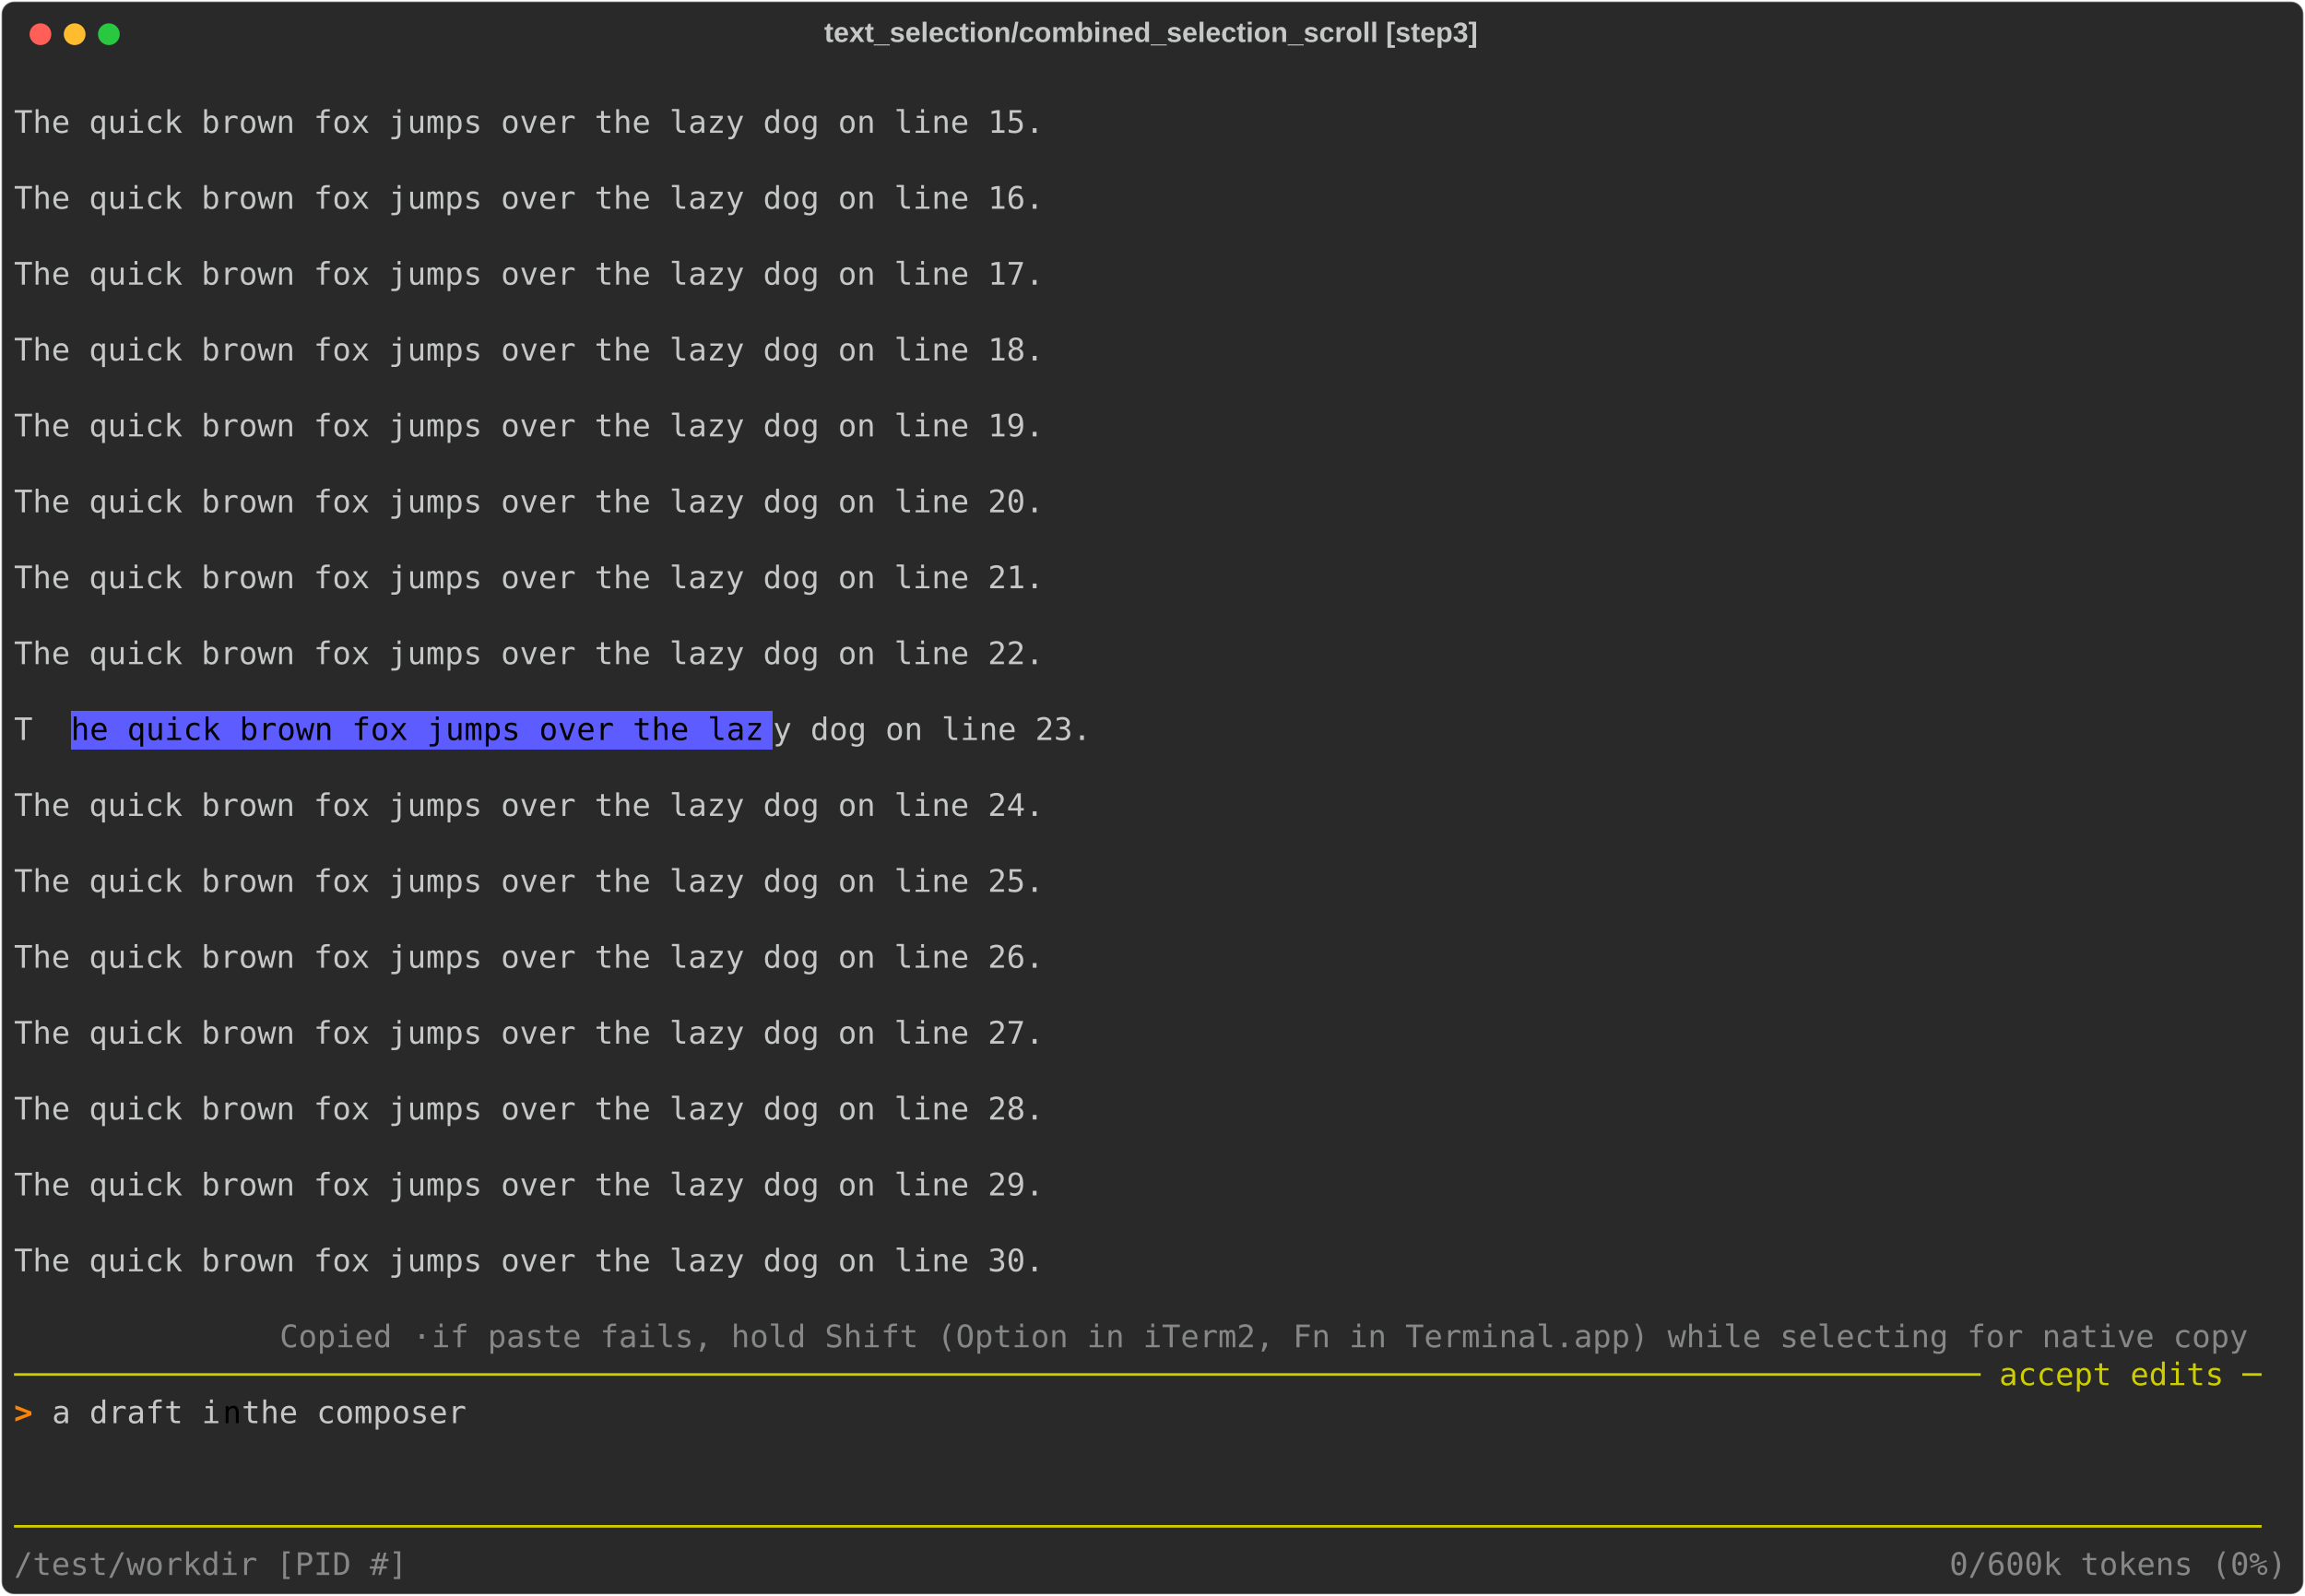
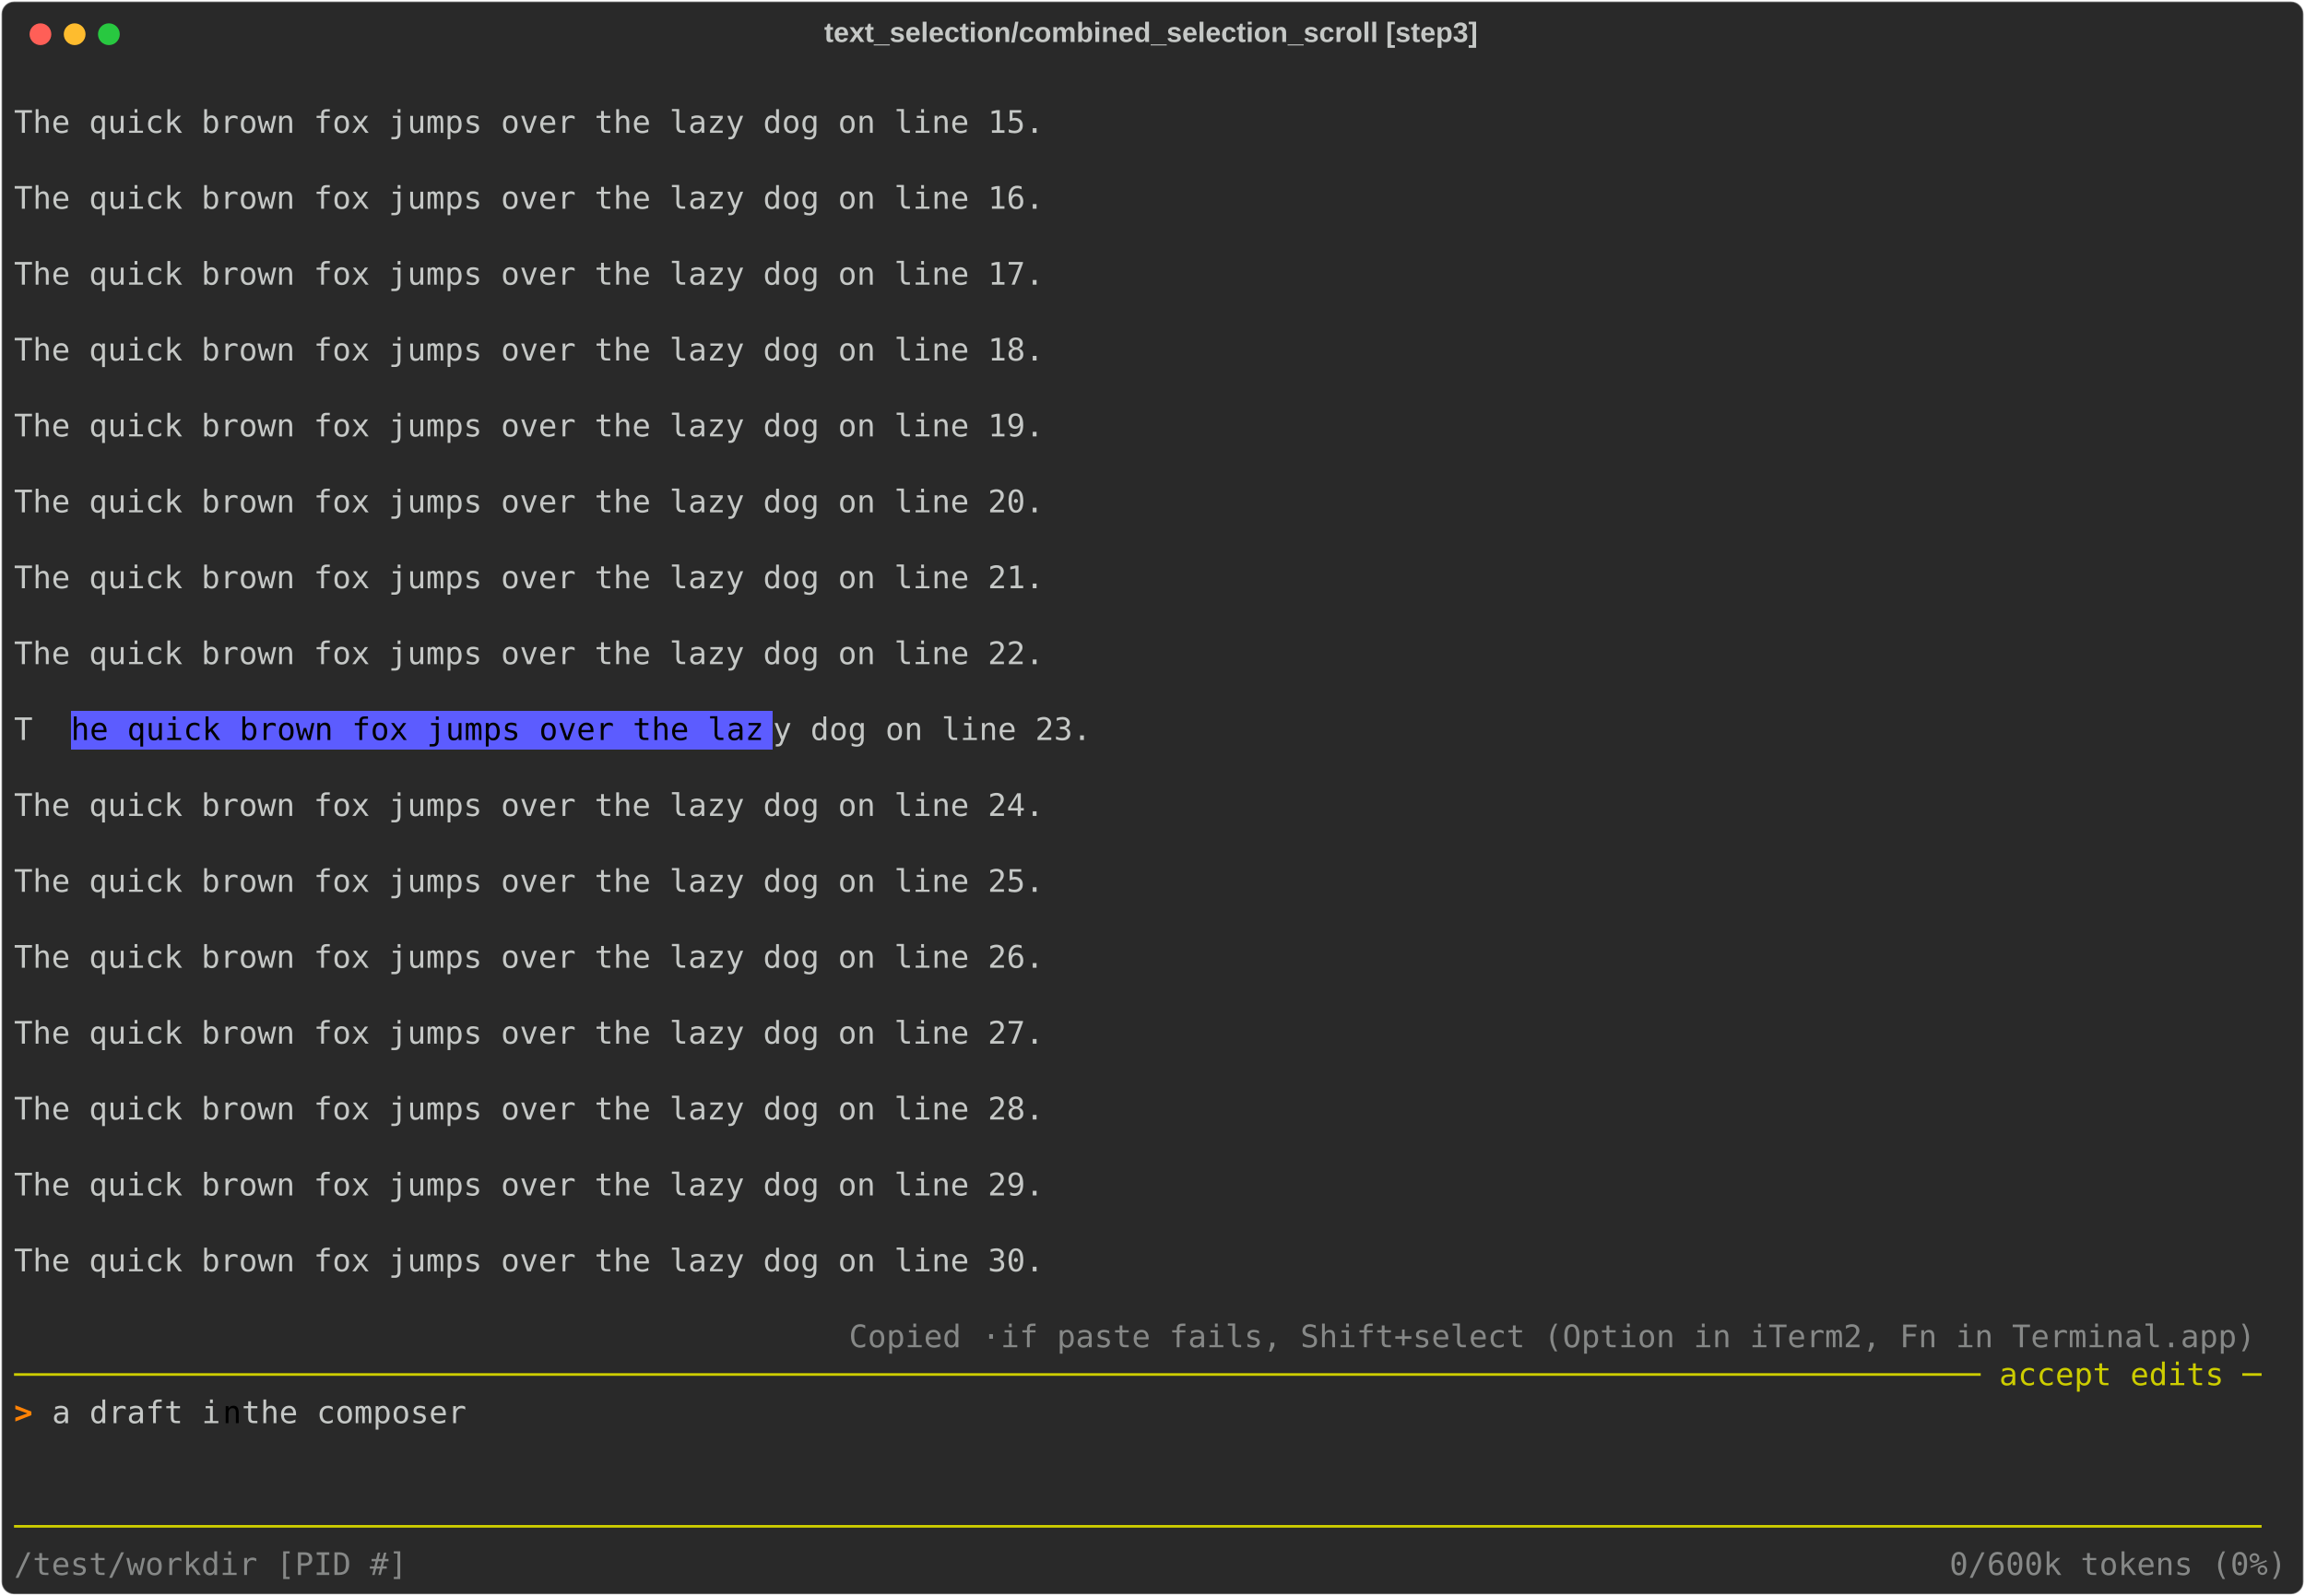
<svg xmlns="http://www.w3.org/2000/svg" class="rich-terminal" viewBox="0 0 1482 1026.0">
  <style>

    @font-face {
        font-family: "Fira Code";
        src: local("FiraCode-Regular"),
                url("https://cdnjs.cloudflare.com/ajax/libs/firacode/6.2.0/woff2/FiraCode-Regular.woff2") format("woff2"),
                url("https://cdnjs.cloudflare.com/ajax/libs/firacode/6.2.0/woff/FiraCode-Regular.woff") format("woff");
        font-style: normal;
        font-weight: 400;
    }
    @font-face {
        font-family: "Fira Code";
        src: local("FiraCode-Bold"),
                url("https://cdnjs.cloudflare.com/ajax/libs/firacode/6.2.0/woff2/FiraCode-Bold.woff2") format("woff2"),
                url("https://cdnjs.cloudflare.com/ajax/libs/firacode/6.2.0/woff/FiraCode-Bold.woff") format("woff");
        font-style: bold;
        font-weight: 700;
    }

    .vibe-matrix {
        font-family: Fira Code, monospace;
        font-size: 20px;
        line-height: 24.4px;
        font-variant-east-asian: full-width;
    }

    .vibe-title {
        font-size: 18px;
        font-weight: bold;
        font-family: arial;
    }

    .vibe-r1 { fill: #c5c8c6 }
.vibe-r2 { fill: #000000 }
.vibe-r3 { fill: #868887 }
.vibe-r4 { fill: #cdcd00 }
.vibe-r5 { fill: #ff8205;font-weight: bold }
    </style>
  <defs>
    <clipPath id="vibe-clip-terminal">
      <rect x="0" y="0" width="1463.0" height="975.0" />
    </clipPath>
    <clipPath id="vibe-line-0">
      <rect x="0" y="1.5" width="1464" height="24.65" />
    </clipPath>
    <clipPath id="vibe-line-1">
      <rect x="0" y="25.9" width="1464" height="24.65" />
    </clipPath>
    <clipPath id="vibe-line-2">
      <rect x="0" y="50.3" width="1464" height="24.65" />
    </clipPath>
    <clipPath id="vibe-line-3">
      <rect x="0" y="74.7" width="1464" height="24.65" />
    </clipPath>
    <clipPath id="vibe-line-4">
      <rect x="0" y="99.1" width="1464" height="24.65" />
    </clipPath>
    <clipPath id="vibe-line-5">
      <rect x="0" y="123.5" width="1464" height="24.65" />
    </clipPath>
    <clipPath id="vibe-line-6">
      <rect x="0" y="147.9" width="1464" height="24.65" />
    </clipPath>
    <clipPath id="vibe-line-7">
      <rect x="0" y="172.3" width="1464" height="24.65" />
    </clipPath>
    <clipPath id="vibe-line-8">
      <rect x="0" y="196.7" width="1464" height="24.65" />
    </clipPath>
    <clipPath id="vibe-line-9">
      <rect x="0" y="221.1" width="1464" height="24.65" />
    </clipPath>
    <clipPath id="vibe-line-10">
      <rect x="0" y="245.5" width="1464" height="24.65" />
    </clipPath>
    <clipPath id="vibe-line-11">
      <rect x="0" y="269.9" width="1464" height="24.65" />
    </clipPath>
    <clipPath id="vibe-line-12">
      <rect x="0" y="294.3" width="1464" height="24.65" />
    </clipPath>
    <clipPath id="vibe-line-13">
      <rect x="0" y="318.7" width="1464" height="24.65" />
    </clipPath>
    <clipPath id="vibe-line-14">
      <rect x="0" y="343.1" width="1464" height="24.65" />
    </clipPath>
    <clipPath id="vibe-line-15">
      <rect x="0" y="367.5" width="1464" height="24.65" />
    </clipPath>
    <clipPath id="vibe-line-16">
      <rect x="0" y="391.9" width="1464" height="24.65" />
    </clipPath>
    <clipPath id="vibe-line-17">
      <rect x="0" y="416.3" width="1464" height="24.65" />
    </clipPath>
    <clipPath id="vibe-line-18">
      <rect x="0" y="440.7" width="1464" height="24.65" />
    </clipPath>
    <clipPath id="vibe-line-19">
      <rect x="0" y="465.1" width="1464" height="24.65" />
    </clipPath>
    <clipPath id="vibe-line-20">
      <rect x="0" y="489.5" width="1464" height="24.65" />
    </clipPath>
    <clipPath id="vibe-line-21">
      <rect x="0" y="513.9" width="1464" height="24.65" />
    </clipPath>
    <clipPath id="vibe-line-22">
      <rect x="0" y="538.3" width="1464" height="24.65" />
    </clipPath>
    <clipPath id="vibe-line-23">
      <rect x="0" y="562.7" width="1464" height="24.65" />
    </clipPath>
    <clipPath id="vibe-line-24">
      <rect x="0" y="587.1" width="1464" height="24.65" />
    </clipPath>
    <clipPath id="vibe-line-25">
      <rect x="0" y="611.5" width="1464" height="24.65" />
    </clipPath>
    <clipPath id="vibe-line-26">
      <rect x="0" y="635.9" width="1464" height="24.65" />
    </clipPath>
    <clipPath id="vibe-line-27">
      <rect x="0" y="660.3" width="1464" height="24.65" />
    </clipPath>
    <clipPath id="vibe-line-28">
      <rect x="0" y="684.7" width="1464" height="24.65" />
    </clipPath>
    <clipPath id="vibe-line-29">
      <rect x="0" y="709.1" width="1464" height="24.65" />
    </clipPath>
    <clipPath id="vibe-line-30">
      <rect x="0" y="733.5" width="1464" height="24.65" />
    </clipPath>
    <clipPath id="vibe-line-31">
      <rect x="0" y="757.9" width="1464" height="24.65" />
    </clipPath>
    <clipPath id="vibe-line-32">
      <rect x="0" y="782.3" width="1464" height="24.65" />
    </clipPath>
    <clipPath id="vibe-line-33">
      <rect x="0" y="806.7" width="1464" height="24.65" />
    </clipPath>
    <clipPath id="vibe-line-34">
      <rect x="0" y="831.1" width="1464" height="24.65" />
    </clipPath>
    <clipPath id="vibe-line-35">
      <rect x="0" y="855.5" width="1464" height="24.65" />
    </clipPath>
    <clipPath id="vibe-line-36">
      <rect x="0" y="879.9" width="1464" height="24.65" />
    </clipPath>
    <clipPath id="vibe-line-37">
      <rect x="0" y="904.3" width="1464" height="24.65" />
    </clipPath>
    <clipPath id="vibe-line-38">
      <rect x="0" y="928.7" width="1464" height="24.65" />
    </clipPath>
  </defs>
  <rect fill="#292929" stroke="rgba(255,255,255,0.35)" stroke-width="1" x="1" y="1" width="1480" height="1024" rx="8" />
  <text class="vibe-title" fill="#c5c8c6" text-anchor="middle" x="740" y="27">text_selection/combined_selection_scroll [step3]</text>
  <g transform="translate(26,22)">
    <circle cx="0" cy="0" r="7" fill="#ff5f57" />
    <circle cx="22" cy="0" r="7" fill="#febc2e" />
    <circle cx="44" cy="0" r="7" fill="#28c840" />
  </g>
  <g transform="translate(9, 41)" clip-path="url(#vibe-clip-terminal)">
    <rect fill="#5c5cff" x="36.6" y="416.3" width="451.4" height="24.65" shape-rendering="crispEdges" />
    <g class="vibe-matrix">
      <text class="vibe-r1" x="1464" y="20" textLength="12.2" clip-path="url(#vibe-line-0)">
</text>
      <text class="vibe-r1" x="0 12.2 24.4 36.6 48.8 61 73.2 85.4 97.6 109.8 122 134.2 146.4 158.6 170.8 183 195.2 207.4 219.6 231.8 244 256.2 268.4 280.6 292.8 305 317.2 329.4 341.6 353.8 366 378.2 390.4 402.6 414.8 427 439.2 451.4 463.6 475.8 488 500.2 512.4 524.6 536.8 549 561.2 573.4 585.6 597.8 610 622.2 634.4 646.6 658.8 671 683.2 695.4 707.6 719.8 732 744.2 756.4 768.6 780.8 793 805.2 817.4 829.6 841.8 854 866.2 878.4 890.6 902.8 915 927.2 939.4 951.6 963.8 976 988.2 1000.4 1012.6 1024.8 1037 1049.2 1061.4 1073.6 1085.8 1098 1110.2 1122.4 1134.6 1146.8 1159 1171.2 1183.4 1195.6 1207.8 1220 1232.2 1244.4 1256.6 1268.8 1281 1293.2 1305.4 1317.6 1329.8 1342 1354.2 1366.4 1378.6 1390.8 1403 1415.2 1427.4 1439.6 1451.8" y="44.4" clip-path="url(#vibe-line-1)" style="font-variant-ligatures:none;font-kerning:none">  The quick brown fox jumps over the lazy dog on line 15.                                                               </text>
      <text class="vibe-r1" x="1464" y="44.4" textLength="12.2" clip-path="url(#vibe-line-1)">
</text>
      <text class="vibe-r1" x="1464" y="68.8" textLength="12.2" clip-path="url(#vibe-line-2)">
</text>
      <text class="vibe-r1" x="0 12.2 24.4 36.6 48.8 61 73.2 85.4 97.6 109.8 122 134.2 146.4 158.6 170.8 183 195.2 207.4 219.6 231.8 244 256.2 268.4 280.6 292.8 305 317.2 329.4 341.6 353.8 366 378.2 390.4 402.6 414.8 427 439.2 451.4 463.6 475.8 488 500.2 512.4 524.6 536.8 549 561.2 573.4 585.6 597.8 610 622.2 634.4 646.6 658.8 671 683.2 695.4 707.6 719.8 732 744.2 756.4 768.6 780.8 793 805.2 817.4 829.6 841.8 854 866.2 878.4 890.6 902.8 915 927.2 939.4 951.6 963.8 976 988.2 1000.4 1012.6 1024.8 1037 1049.2 1061.4 1073.6 1085.8 1098 1110.2 1122.4 1134.6 1146.8 1159 1171.2 1183.4 1195.6 1207.8 1220 1232.2 1244.4 1256.6 1268.8 1281 1293.2 1305.4 1317.6 1329.8 1342 1354.2 1366.4 1378.6 1390.8 1403 1415.2 1427.4 1439.6 1451.8" y="93.2" clip-path="url(#vibe-line-3)" style="font-variant-ligatures:none;font-kerning:none">  The quick brown fox jumps over the lazy dog on line 16.                                                               </text>
      <text class="vibe-r1" x="1464" y="93.2" textLength="12.2" clip-path="url(#vibe-line-3)">
</text>
      <text class="vibe-r1" x="1464" y="117.6" textLength="12.2" clip-path="url(#vibe-line-4)">
</text>
      <text class="vibe-r1" x="0 12.2 24.4 36.6 48.8 61 73.2 85.4 97.6 109.8 122 134.2 146.4 158.6 170.8 183 195.2 207.4 219.6 231.8 244 256.2 268.4 280.6 292.8 305 317.2 329.4 341.6 353.8 366 378.2 390.4 402.6 414.8 427 439.2 451.4 463.6 475.8 488 500.2 512.4 524.6 536.8 549 561.2 573.4 585.6 597.8 610 622.2 634.4 646.6 658.8 671 683.2 695.4 707.6 719.8 732 744.2 756.4 768.6 780.8 793 805.2 817.4 829.6 841.8 854 866.2 878.4 890.6 902.8 915 927.2 939.4 951.6 963.8 976 988.2 1000.4 1012.6 1024.8 1037 1049.2 1061.4 1073.6 1085.8 1098 1110.2 1122.4 1134.6 1146.8 1159 1171.2 1183.4 1195.6 1207.8 1220 1232.2 1244.4 1256.6 1268.8 1281 1293.2 1305.4 1317.6 1329.8 1342 1354.2 1366.4 1378.6 1390.8 1403 1415.2 1427.4 1439.6 1451.8" y="142" clip-path="url(#vibe-line-5)" style="font-variant-ligatures:none;font-kerning:none">  The quick brown fox jumps over the lazy dog on line 17.                                                               </text>
      <text class="vibe-r1" x="1464" y="142" textLength="12.2" clip-path="url(#vibe-line-5)">
</text>
      <text class="vibe-r1" x="1464" y="166.4" textLength="12.2" clip-path="url(#vibe-line-6)">
</text>
      <text class="vibe-r1" x="0 12.2 24.4 36.6 48.8 61 73.2 85.4 97.6 109.8 122 134.2 146.4 158.6 170.8 183 195.2 207.4 219.6 231.8 244 256.2 268.4 280.6 292.8 305 317.2 329.4 341.6 353.8 366 378.2 390.4 402.6 414.8 427 439.2 451.4 463.6 475.8 488 500.2 512.4 524.6 536.8 549 561.2 573.4 585.6 597.8 610 622.2 634.4 646.6 658.8 671 683.2 695.4 707.6 719.8 732 744.2 756.4 768.6 780.8 793 805.2 817.4 829.6 841.8 854 866.2 878.4 890.6 902.8 915 927.2 939.4 951.6 963.8 976 988.2 1000.4 1012.6 1024.8 1037 1049.2 1061.4 1073.6 1085.8 1098 1110.2 1122.4 1134.6 1146.8 1159 1171.2 1183.4 1195.6 1207.8 1220 1232.2 1244.4 1256.6 1268.8 1281 1293.2 1305.4 1317.6 1329.8 1342 1354.2 1366.4 1378.6 1390.8 1403 1415.2 1427.4 1439.6 1451.8" y="190.8" clip-path="url(#vibe-line-7)" style="font-variant-ligatures:none;font-kerning:none">  The quick brown fox jumps over the lazy dog on line 18.                                                               </text>
      <text class="vibe-r1" x="1464" y="190.8" textLength="12.2" clip-path="url(#vibe-line-7)">
</text>
      <text class="vibe-r1" x="1464" y="215.2" textLength="12.2" clip-path="url(#vibe-line-8)">
</text>
      <text class="vibe-r1" x="0 12.2 24.4 36.6 48.8 61 73.2 85.4 97.6 109.8 122 134.2 146.4 158.6 170.8 183 195.2 207.4 219.6 231.8 244 256.2 268.4 280.6 292.8 305 317.2 329.4 341.6 353.8 366 378.2 390.4 402.6 414.8 427 439.2 451.4 463.6 475.8 488 500.2 512.4 524.6 536.8 549 561.2 573.4 585.6 597.8 610 622.2 634.4 646.6 658.8 671 683.2 695.4 707.6 719.8 732 744.2 756.4 768.6 780.8 793 805.2 817.4 829.6 841.8 854 866.2 878.4 890.6 902.8 915 927.2 939.4 951.6 963.8 976 988.2 1000.4 1012.6 1024.8 1037 1049.2 1061.4 1073.6 1085.8 1098 1110.2 1122.4 1134.6 1146.8 1159 1171.2 1183.4 1195.6 1207.8 1220 1232.2 1244.4 1256.6 1268.8 1281 1293.2 1305.4 1317.6 1329.8 1342 1354.2 1366.4 1378.6 1390.8 1403 1415.2 1427.4 1439.6 1451.8" y="239.6" clip-path="url(#vibe-line-9)" style="font-variant-ligatures:none;font-kerning:none">  The quick brown fox jumps over the lazy dog on line 19.                                                               </text>
      <text class="vibe-r1" x="1464" y="239.6" textLength="12.2" clip-path="url(#vibe-line-9)">
</text>
      <text class="vibe-r1" x="1464" y="264" textLength="12.2" clip-path="url(#vibe-line-10)">
</text>
      <text class="vibe-r1" x="0 12.2 24.4 36.6 48.8 61 73.2 85.4 97.6 109.8 122 134.2 146.4 158.6 170.8 183 195.2 207.4 219.6 231.8 244 256.2 268.4 280.6 292.8 305 317.2 329.4 341.6 353.8 366 378.2 390.4 402.6 414.8 427 439.2 451.4 463.6 475.8 488 500.2 512.4 524.6 536.8 549 561.2 573.4 585.6 597.8 610 622.2 634.4 646.6 658.8 671 683.2 695.4 707.6 719.8 732 744.2 756.4 768.6 780.8 793 805.2 817.4 829.6 841.8 854 866.2 878.4 890.6 902.8 915 927.2 939.4 951.6 963.8 976 988.2 1000.4 1012.6 1024.8 1037 1049.2 1061.4 1073.6 1085.8 1098 1110.2 1122.4 1134.6 1146.8 1159 1171.2 1183.4 1195.6 1207.8 1220 1232.2 1244.4 1256.6 1268.8 1281 1293.2 1305.4 1317.6 1329.8 1342 1354.2 1366.4 1378.6 1390.8 1403 1415.2 1427.4 1439.6 1451.8" y="288.4" clip-path="url(#vibe-line-11)" style="font-variant-ligatures:none;font-kerning:none">  The quick brown fox jumps over the lazy dog on line 20.                                                               </text>
      <text class="vibe-r1" x="1464" y="288.4" textLength="12.2" clip-path="url(#vibe-line-11)">
</text>
      <text class="vibe-r1" x="1464" y="312.8" textLength="12.2" clip-path="url(#vibe-line-12)">
</text>
      <text class="vibe-r1" x="0 12.2 24.4 36.6 48.8 61 73.2 85.4 97.6 109.8 122 134.2 146.4 158.6 170.8 183 195.2 207.4 219.6 231.8 244 256.2 268.4 280.6 292.8 305 317.2 329.4 341.6 353.8 366 378.2 390.4 402.6 414.8 427 439.2 451.4 463.6 475.8 488 500.2 512.4 524.6 536.8 549 561.2 573.4 585.6 597.8 610 622.2 634.4 646.6 658.8 671 683.2 695.4 707.6 719.8 732 744.2 756.4 768.6 780.8 793 805.2 817.4 829.6 841.8 854 866.2 878.4 890.6 902.8 915 927.2 939.4 951.6 963.8 976 988.2 1000.4 1012.6 1024.8 1037 1049.2 1061.4 1073.6 1085.8 1098 1110.2 1122.4 1134.6 1146.8 1159 1171.2 1183.4 1195.6 1207.8 1220 1232.2 1244.4 1256.6 1268.8 1281 1293.2 1305.4 1317.6 1329.8 1342 1354.2 1366.4 1378.6 1390.8 1403 1415.2 1427.4 1439.6 1451.8" y="337.2" clip-path="url(#vibe-line-13)" style="font-variant-ligatures:none;font-kerning:none">  The quick brown fox jumps over the lazy dog on line 21.                                                               </text>
      <text class="vibe-r1" x="1464" y="337.2" textLength="12.2" clip-path="url(#vibe-line-13)">
</text>
      <text class="vibe-r1" x="1464" y="361.6" textLength="12.2" clip-path="url(#vibe-line-14)">
</text>
      <text class="vibe-r1" x="0 12.2 24.4 36.6 48.8 61 73.2 85.4 97.6 109.8 122 134.2 146.4 158.6 170.8 183 195.2 207.4 219.6 231.8 244 256.2 268.4 280.6 292.8 305 317.2 329.4 341.6 353.8 366 378.2 390.4 402.6 414.8 427 439.2 451.4 463.6 475.8 488 500.2 512.4 524.6 536.8 549 561.2 573.4 585.6 597.8 610 622.2 634.4 646.6 658.8 671 683.2 695.4 707.6 719.8 732 744.2 756.4 768.6 780.8 793 805.2 817.4 829.6 841.8 854 866.2 878.4 890.6 902.8 915 927.2 939.4 951.6 963.8 976 988.2 1000.4 1012.6 1024.8 1037 1049.2 1061.4 1073.6 1085.8 1098 1110.2 1122.4 1134.6 1146.8 1159 1171.2 1183.4 1195.6 1207.8 1220 1232.2 1244.4 1256.6 1268.8 1281 1293.2 1305.4 1317.6 1329.8 1342 1354.2 1366.4 1378.6 1390.8 1403 1415.2 1427.4 1439.6 1451.8" y="386" clip-path="url(#vibe-line-15)" style="font-variant-ligatures:none;font-kerning:none">  The quick brown fox jumps over the lazy dog on line 22.                                                               </text>
      <text class="vibe-r1" x="1464" y="386" textLength="12.2" clip-path="url(#vibe-line-15)">
</text>
      <text class="vibe-r1" x="1464" y="410.4" textLength="12.2" clip-path="url(#vibe-line-16)">
</text>
      <text class="vibe-r1" x="0 12.2 24.4" y="434.8" clip-path="url(#vibe-line-17)" style="font-variant-ligatures:none;font-kerning:none">  T</text>
      <text class="vibe-r2" x="36.6 48.8 61 73.2 85.4 97.6 109.8 122 134.2 146.4 158.6 170.8 183 195.2 207.4 219.6 231.8 244 256.2 268.4 280.6 292.8 305 317.2 329.4 341.6 353.8 366 378.2 390.4 402.6 414.8 427 439.2 451.4 463.6 475.8" y="434.8" clip-path="url(#vibe-line-17)" style="font-variant-ligatures:none;font-kerning:none">he quick brown fox jumps over the laz</text>
      <text class="vibe-r1" x="488 500.2 512.4 524.6 536.8 549 561.2 573.4 585.6 597.8 610 622.2 634.4 646.6 658.8 671 683.2 695.4 707.6 719.8 732 744.2 756.4 768.6 780.8 793 805.2 817.4 829.6 841.8 854 866.2 878.4 890.6 902.8 915 927.2 939.4 951.6 963.8 976 988.2 1000.4 1012.6 1024.8 1037 1049.2 1061.4 1073.6 1085.8 1098 1110.2 1122.4 1134.6 1146.8 1159 1171.2 1183.4 1195.6 1207.8 1220 1232.2 1244.4 1256.6 1268.8 1281 1293.2 1305.4 1317.6 1329.8 1342 1354.2 1366.4 1378.6 1390.8 1403 1415.2 1427.4 1439.6 1451.8" y="434.8" clip-path="url(#vibe-line-17)" style="font-variant-ligatures:none;font-kerning:none">y dog on line 23.                                                               </text>
      <text class="vibe-r1" x="1464" y="434.8" textLength="12.2" clip-path="url(#vibe-line-17)">
</text>
      <text class="vibe-r1" x="1464" y="459.2" textLength="12.2" clip-path="url(#vibe-line-18)">
</text>
      <text class="vibe-r1" x="0 12.2 24.4 36.6 48.8 61 73.2 85.4 97.6 109.8 122 134.2 146.4 158.6 170.8 183 195.2 207.4 219.6 231.8 244 256.2 268.4 280.6 292.8 305 317.2 329.4 341.6 353.8 366 378.2 390.4 402.6 414.8 427 439.2 451.4 463.6 475.8 488 500.2 512.4 524.6 536.8 549 561.2 573.4 585.6 597.8 610 622.2 634.4 646.6 658.8 671 683.2 695.4 707.6 719.8 732 744.2 756.4 768.6 780.8 793 805.2 817.4 829.6 841.8 854 866.2 878.4 890.6 902.8 915 927.2 939.4 951.6 963.8 976 988.2 1000.4 1012.6 1024.8 1037 1049.2 1061.4 1073.6 1085.8 1098 1110.2 1122.4 1134.6 1146.8 1159 1171.2 1183.4 1195.6 1207.8 1220 1232.2 1244.4 1256.6 1268.8 1281 1293.2 1305.4 1317.6 1329.8 1342 1354.2 1366.4 1378.6 1390.8 1403 1415.2 1427.4 1439.6 1451.8" y="483.6" clip-path="url(#vibe-line-19)" style="font-variant-ligatures:none;font-kerning:none">  The quick brown fox jumps over the lazy dog on line 24.                                                               </text>
      <text class="vibe-r1" x="1464" y="483.6" textLength="12.2" clip-path="url(#vibe-line-19)">
</text>
      <text class="vibe-r1" x="1464" y="508" textLength="12.2" clip-path="url(#vibe-line-20)">
</text>
      <text class="vibe-r1" x="0 12.2 24.4 36.6 48.8 61 73.2 85.4 97.6 109.8 122 134.2 146.4 158.6 170.8 183 195.2 207.4 219.6 231.8 244 256.2 268.4 280.6 292.8 305 317.2 329.4 341.6 353.8 366 378.2 390.4 402.6 414.8 427 439.2 451.4 463.6 475.8 488 500.2 512.4 524.6 536.8 549 561.2 573.4 585.6 597.8 610 622.2 634.4 646.6 658.8 671 683.2 695.4 707.6 719.8 732 744.2 756.4 768.6 780.8 793 805.2 817.4 829.6 841.8 854 866.2 878.4 890.6 902.8 915 927.2 939.4 951.6 963.8 976 988.2 1000.4 1012.6 1024.8 1037 1049.2 1061.4 1073.6 1085.8 1098 1110.2 1122.4 1134.6 1146.8 1159 1171.2 1183.4 1195.6 1207.8 1220 1232.2 1244.4 1256.6 1268.8 1281 1293.2 1305.4 1317.6 1329.8 1342 1354.2 1366.4 1378.6 1390.8 1403 1415.2 1427.4 1439.6 1451.8" y="532.4" clip-path="url(#vibe-line-21)" style="font-variant-ligatures:none;font-kerning:none">  The quick brown fox jumps over the lazy dog on line 25.                                                               </text>
      <text class="vibe-r1" x="1464" y="532.4" textLength="12.2" clip-path="url(#vibe-line-21)">
</text>
      <text class="vibe-r1" x="1464" y="556.8" textLength="12.2" clip-path="url(#vibe-line-22)">
</text>
      <text class="vibe-r1" x="0 12.2 24.4 36.6 48.8 61 73.2 85.4 97.6 109.8 122 134.2 146.4 158.6 170.8 183 195.2 207.4 219.6 231.8 244 256.2 268.4 280.6 292.8 305 317.2 329.4 341.6 353.8 366 378.2 390.4 402.6 414.8 427 439.2 451.4 463.6 475.8 488 500.2 512.4 524.6 536.8 549 561.2 573.4 585.6 597.8 610 622.2 634.4 646.6 658.8 671 683.2 695.4 707.6 719.8 732 744.2 756.4 768.6 780.8 793 805.2 817.4 829.6 841.8 854 866.2 878.4 890.6 902.8 915 927.2 939.4 951.6 963.8 976 988.2 1000.4 1012.6 1024.8 1037 1049.2 1061.4 1073.6 1085.8 1098 1110.2 1122.4 1134.6 1146.8 1159 1171.2 1183.4 1195.6 1207.8 1220 1232.2 1244.4 1256.6 1268.8 1281 1293.2 1305.4 1317.6 1329.8 1342 1354.2 1366.4 1378.6 1390.8 1403 1415.2 1427.4 1439.6 1451.8" y="581.2" clip-path="url(#vibe-line-23)" style="font-variant-ligatures:none;font-kerning:none">  The quick brown fox jumps over the lazy dog on line 26.                                                               </text>
      <text class="vibe-r1" x="1464" y="581.2" textLength="12.2" clip-path="url(#vibe-line-23)">
</text>
      <text class="vibe-r1" x="1464" y="605.6" textLength="12.2" clip-path="url(#vibe-line-24)">
</text>
      <text class="vibe-r1" x="0 12.2 24.4 36.6 48.8 61 73.2 85.4 97.6 109.8 122 134.2 146.4 158.6 170.8 183 195.2 207.4 219.6 231.8 244 256.2 268.4 280.6 292.8 305 317.2 329.4 341.6 353.8 366 378.2 390.4 402.6 414.8 427 439.2 451.4 463.6 475.8 488 500.2 512.4 524.6 536.8 549 561.2 573.4 585.6 597.8 610 622.2 634.4 646.6 658.8 671 683.2 695.4 707.6 719.8 732 744.2 756.4 768.6 780.8 793 805.2 817.4 829.6 841.8 854 866.2 878.4 890.6 902.8 915 927.2 939.4 951.6 963.8 976 988.2 1000.4 1012.6 1024.8 1037 1049.2 1061.4 1073.6 1085.8 1098 1110.2 1122.4 1134.6 1146.8 1159 1171.2 1183.4 1195.6 1207.8 1220 1232.2 1244.4 1256.6 1268.8 1281 1293.2 1305.4 1317.6 1329.8 1342 1354.2 1366.4 1378.6 1390.8 1403 1415.2 1427.4 1439.6 1451.8" y="630" clip-path="url(#vibe-line-25)" style="font-variant-ligatures:none;font-kerning:none">  The quick brown fox jumps over the lazy dog on line 27.                                                               </text>
      <text class="vibe-r1" x="1464" y="630" textLength="12.2" clip-path="url(#vibe-line-25)">
</text>
      <text class="vibe-r1" x="1464" y="654.4" textLength="12.2" clip-path="url(#vibe-line-26)">
</text>
      <text class="vibe-r1" x="0 12.2 24.4 36.6 48.8 61 73.2 85.4 97.6 109.8 122 134.2 146.4 158.6 170.8 183 195.2 207.4 219.6 231.8 244 256.2 268.4 280.6 292.8 305 317.2 329.4 341.6 353.8 366 378.2 390.4 402.6 414.8 427 439.2 451.4 463.6 475.8 488 500.2 512.4 524.6 536.8 549 561.2 573.4 585.6 597.8 610 622.2 634.4 646.6 658.8 671 683.2 695.4 707.6 719.8 732 744.2 756.4 768.6 780.8 793 805.2 817.4 829.6 841.8 854 866.2 878.4 890.6 902.8 915 927.2 939.4 951.6 963.8 976 988.2 1000.4 1012.6 1024.8 1037 1049.2 1061.4 1073.6 1085.8 1098 1110.2 1122.4 1134.6 1146.8 1159 1171.2 1183.4 1195.6 1207.8 1220 1232.2 1244.4 1256.6 1268.8 1281 1293.2 1305.4 1317.6 1329.8 1342 1354.2 1366.4 1378.6 1390.8 1403 1415.2 1427.4 1439.6 1451.8" y="678.8" clip-path="url(#vibe-line-27)" style="font-variant-ligatures:none;font-kerning:none">  The quick brown fox jumps over the lazy dog on line 28.                                                               </text>
      <text class="vibe-r1" x="1464" y="678.8" textLength="12.2" clip-path="url(#vibe-line-27)">
</text>
      <text class="vibe-r1" x="1464" y="703.2" textLength="12.2" clip-path="url(#vibe-line-28)">
</text>
      <text class="vibe-r1" x="0 12.2 24.4 36.6 48.8 61 73.2 85.4 97.6 109.8 122 134.2 146.4 158.6 170.8 183 195.2 207.4 219.6 231.8 244 256.2 268.4 280.6 292.8 305 317.2 329.4 341.6 353.8 366 378.2 390.4 402.6 414.8 427 439.2 451.4 463.6 475.8 488 500.2 512.4 524.6 536.8 549 561.2 573.4 585.6 597.8 610 622.2 634.4 646.6 658.8 671 683.2 695.4 707.6 719.8 732 744.2 756.4 768.6 780.8 793 805.2 817.4 829.6 841.8 854 866.2 878.4 890.6 902.8 915 927.2 939.4 951.6 963.8 976 988.2 1000.4 1012.6 1024.8 1037 1049.2 1061.4 1073.6 1085.8 1098 1110.2 1122.4 1134.6 1146.8 1159 1171.2 1183.4 1195.6 1207.8 1220 1232.2 1244.4 1256.6 1268.8 1281 1293.2 1305.4 1317.6 1329.8 1342 1354.2 1366.4 1378.6 1390.8 1403 1415.2 1427.4 1439.6 1451.8" y="727.6" clip-path="url(#vibe-line-29)" style="font-variant-ligatures:none;font-kerning:none">  The quick brown fox jumps over the lazy dog on line 29.                                                               </text>
      <text class="vibe-r1" x="1464" y="727.6" textLength="12.2" clip-path="url(#vibe-line-29)">
</text>
      <text class="vibe-r1" x="1464" y="752" textLength="12.2" clip-path="url(#vibe-line-30)">
</text>
      <text class="vibe-r1" x="0 12.2 24.4 36.6 48.8 61 73.2 85.4 97.6 109.8 122 134.2 146.4 158.6 170.8 183 195.2 207.4 219.6 231.8 244 256.2 268.4 280.6 292.8 305 317.2 329.4 341.6 353.8 366 378.2 390.4 402.6 414.8 427 439.2 451.4 463.6 475.8 488 500.2 512.4 524.6 536.8 549 561.2 573.4 585.6 597.8 610 622.2 634.4 646.6 658.8 671 683.2 695.4 707.6 719.8 732 744.2 756.4 768.6 780.8 793 805.2 817.4 829.6 841.8 854 866.2 878.4 890.6 902.8 915 927.2 939.4 951.6 963.8 976 988.2 1000.4 1012.6 1024.8 1037 1049.2 1061.4 1073.6 1085.8 1098 1110.2 1122.4 1134.6 1146.8 1159 1171.2 1183.4 1195.6 1207.8 1220 1232.2 1244.4 1256.6 1268.8 1281 1293.2 1305.4 1317.6 1329.8 1342 1354.2 1366.4 1378.6 1390.8 1403 1415.2 1427.4 1439.6 1451.8" y="776.4" clip-path="url(#vibe-line-31)" style="font-variant-ligatures:none;font-kerning:none">  The quick brown fox jumps over the lazy dog on line 30.                                                               </text>
      <text class="vibe-r1" x="1464" y="776.4" textLength="12.2" clip-path="url(#vibe-line-31)">
</text>
      <text class="vibe-r1" x="1464" y="800.8" textLength="12.2" clip-path="url(#vibe-line-32)">
</text>
-       <text class="vibe-r3" x="170.8 183 195.2 207.4 219.6 231.8 244" y="825.2" clip-path="url(#vibe-line-33)" style="font-variant-ligatures:none;font-kerning:none">Copied </text>
-       <text class="vibe-r3" x="256.2" y="825.2" textLength="12.2" clip-path="url(#vibe-line-33)">·</text>
-       <text class="vibe-r3" x="268.4 280.6 292.8 305 317.2 329.4 341.6 353.8 366 378.2 390.4 402.6 414.8 427 439.2 451.4 463.6 475.8 488 500.2 512.4 524.6 536.8 549 561.2 573.4 585.6 597.8 610 622.2 634.4 646.6 658.8 671 683.2 695.4 707.6 719.8 732 744.2 756.4 768.6 780.8 793 805.2 817.4 829.6 841.8 854 866.2 878.4 890.6 902.8 915 927.2 939.4 951.6 963.8 976 988.2 1000.4 1012.6 1024.8 1037 1049.2 1061.4 1073.6 1085.8 1098 1110.2 1122.4 1134.6 1146.8 1159 1171.2 1183.4 1195.6 1207.8 1220 1232.2 1244.4 1256.6 1268.8 1281 1293.2 1305.4 1317.6 1329.8 1342 1354.2 1366.4 1378.6 1390.8 1403 1415.2 1427.4 1439.6 1451.8" y="825.2" clip-path="url(#vibe-line-33)" style="font-variant-ligatures:none;font-kerning:none"> if paste fails, hold Shift (Option in iTerm2, Fn in Terminal.app) while selecting for native copy</text>
+       <text class="vibe-r3" x="536.8 549 561.2 573.4 585.6 597.8 610" y="825.2" clip-path="url(#vibe-line-33)" style="font-variant-ligatures:none;font-kerning:none">Copied </text>
+       <text class="vibe-r3" x="622.2" y="825.2" textLength="12.2" clip-path="url(#vibe-line-33)">·</text>
+       <text class="vibe-r3" x="634.4 646.6 658.8 671 683.2 695.4 707.6 719.8 732 744.2 756.4 768.6 780.8 793 805.2 817.4 829.6 841.8 854 866.2 878.4 890.6 902.8 915 927.2 939.4 951.6 963.8 976 988.2 1000.4 1012.6 1024.8 1037 1049.2 1061.4 1073.6 1085.8 1098 1110.2 1122.4 1134.6 1146.8 1159 1171.2 1183.4 1195.6 1207.8 1220 1232.2 1244.4 1256.6 1268.8 1281 1293.2 1305.4 1317.6 1329.8 1342 1354.2 1366.4 1378.6 1390.8 1403 1415.2 1427.4 1439.6 1451.8" y="825.2" clip-path="url(#vibe-line-33)" style="font-variant-ligatures:none;font-kerning:none"> if paste fails, Shift+select (Option in iTerm2, Fn in Terminal.app)</text>
      <text class="vibe-r1" x="1464" y="825.2" textLength="12.2" clip-path="url(#vibe-line-33)">
</text>
      <text class="vibe-r4" x="0 12.2 24.4 36.6 48.8 61 73.2 85.4 97.6 109.8 122 134.2 146.4 158.6 170.8 183 195.2 207.4 219.6 231.8 244 256.2 268.4 280.6 292.8 305 317.2 329.4 341.6 353.8 366 378.2 390.4 402.6 414.8 427 439.2 451.4 463.6 475.8 488 500.2 512.4 524.6 536.8 549 561.2 573.4 585.6 597.8 610 622.2 634.4 646.6 658.8 671 683.2 695.4 707.6 719.8 732 744.2 756.4 768.6 780.8 793 805.2 817.4 829.6 841.8 854 866.2 878.4 890.6 902.8 915 927.2 939.4 951.6 963.8 976 988.2 1000.4 1012.6 1024.8 1037 1049.2 1061.4 1073.6 1085.8 1098 1110.2 1122.4 1134.6 1146.8 1159 1171.2 1183.4 1195.6 1207.8 1220 1232.2 1244.4 1256.6 1268.8 1281 1293.2 1305.4 1317.6 1329.8 1342 1354.2 1366.4 1378.6 1390.8 1403 1415.2 1427.4 1439.6 1451.8" y="849.6" clip-path="url(#vibe-line-34)" style="font-variant-ligatures:none;font-kerning:none">───────────────────────────────────────────────────────────────────────────────────────────────────────── accept edits ─</text>
      <text class="vibe-r1" x="1464" y="849.6" textLength="12.2" clip-path="url(#vibe-line-34)">
</text>
      <text class="vibe-r5" x="0 12.2" y="874" clip-path="url(#vibe-line-35)" style="font-variant-ligatures:none;font-kerning:none">&gt; </text>
      <text class="vibe-r1" x="24.4 36.6 48.8 61 73.2 85.4 97.6 109.8 122" y="874" clip-path="url(#vibe-line-35)" style="font-variant-ligatures:none;font-kerning:none">a draft i</text>
      <text class="vibe-r2" x="134.2" y="874" textLength="12.2" clip-path="url(#vibe-line-35)">n</text>
      <text class="vibe-r1" x="146.4 158.6 170.8 183 195.2 207.4 219.6 231.8 244 256.2 268.4 280.6 292.8 305 317.2 329.4 341.6 353.8 366 378.2 390.4 402.6 414.8 427 439.2 451.4 463.6 475.8 488 500.2 512.4 524.6 536.8 549 561.2 573.4 585.6 597.8 610 622.2 634.4 646.6 658.8 671 683.2 695.4 707.6 719.8 732 744.2 756.4 768.6 780.8 793 805.2 817.4 829.6 841.8 854 866.2 878.4 890.6 902.8 915 927.2 939.4 951.6 963.8 976 988.2 1000.4 1012.6 1024.8 1037 1049.2 1061.4 1073.6 1085.8 1098 1110.2 1122.4 1134.6 1146.8 1159 1171.2 1183.4 1195.6 1207.8 1220 1232.2 1244.4 1256.6 1268.8 1281 1293.2 1305.4 1317.6 1329.8 1342 1354.2 1366.4 1378.6 1390.8 1403 1415.2 1427.4 1439.6 1451.8" y="874" clip-path="url(#vibe-line-35)" style="font-variant-ligatures:none;font-kerning:none"> the composer                                                                                               </text>
      <text class="vibe-r1" x="1464" y="874" textLength="12.2" clip-path="url(#vibe-line-35)">
</text>
      <text class="vibe-r1" x="1464" y="898.4" textLength="12.2" clip-path="url(#vibe-line-36)">
</text>
      <text class="vibe-r1" x="1464" y="922.8" textLength="12.2" clip-path="url(#vibe-line-37)">
</text>
      <text class="vibe-r4" x="0 12.2 24.4 36.6 48.8 61 73.2 85.4 97.6 109.8 122 134.2 146.4 158.6 170.8 183 195.2 207.4 219.6 231.8 244 256.2 268.4 280.6 292.8 305 317.2 329.4 341.6 353.8 366 378.2 390.4 402.6 414.8 427 439.2 451.4 463.6 475.8 488 500.2 512.4 524.6 536.8 549 561.2 573.4 585.6 597.8 610 622.2 634.4 646.6 658.8 671 683.2 695.4 707.6 719.8 732 744.2 756.4 768.6 780.8 793 805.2 817.4 829.6 841.8 854 866.2 878.4 890.6 902.8 915 927.2 939.4 951.6 963.8 976 988.2 1000.4 1012.6 1024.8 1037 1049.2 1061.4 1073.6 1085.8 1098 1110.2 1122.4 1134.6 1146.8 1159 1171.2 1183.4 1195.6 1207.8 1220 1232.2 1244.4 1256.6 1268.8 1281 1293.2 1305.4 1317.6 1329.8 1342 1354.2 1366.4 1378.6 1390.8 1403 1415.2 1427.4 1439.6 1451.8" y="947.2" clip-path="url(#vibe-line-38)" style="font-variant-ligatures:none;font-kerning:none">────────────────────────────────────────────────────────────────────────────────────────────────────────────────────────</text>
      <text class="vibe-r1" x="1464" y="947.2" textLength="12.2" clip-path="url(#vibe-line-38)">
</text>
      <text class="vibe-r3" x="0 12.2 24.4 36.6 48.8 61 73.2 85.4 97.6 109.8 122 134.2 146.4 158.6 170.8 183 195.2 207.4 219.6 231.8 244" y="971.6" clip-path="url(#vibe-line-39)" style="font-variant-ligatures:none;font-kerning:none">/test/workdir [PID #]</text>
      <text class="vibe-r3" x="1244.4 1256.6 1268.8 1281 1293.2 1305.4 1317.6 1329.8 1342 1354.2 1366.4 1378.6 1390.8 1403 1415.2 1427.4 1439.6 1451.8" y="971.6" clip-path="url(#vibe-line-39)" style="font-variant-ligatures:none;font-kerning:none">0/600k tokens (0%)</text>
      <text class="vibe-r1" x="1464" y="971.6" textLength="12.2" clip-path="url(#vibe-line-39)">
</text>
    </g>
  </g>
</svg>
